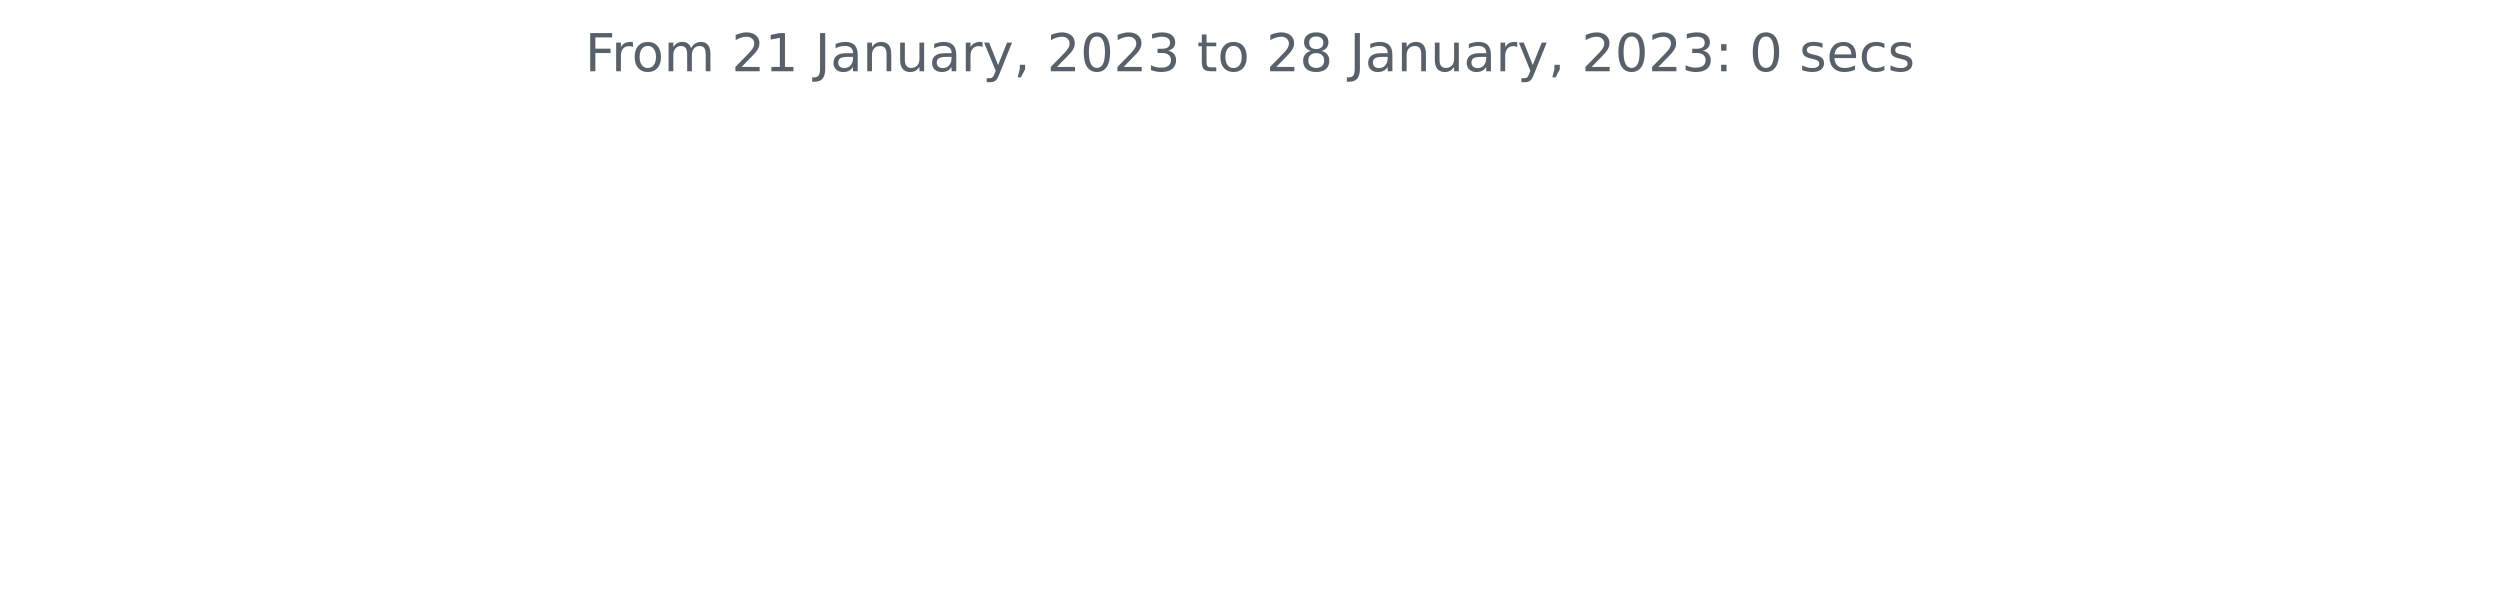
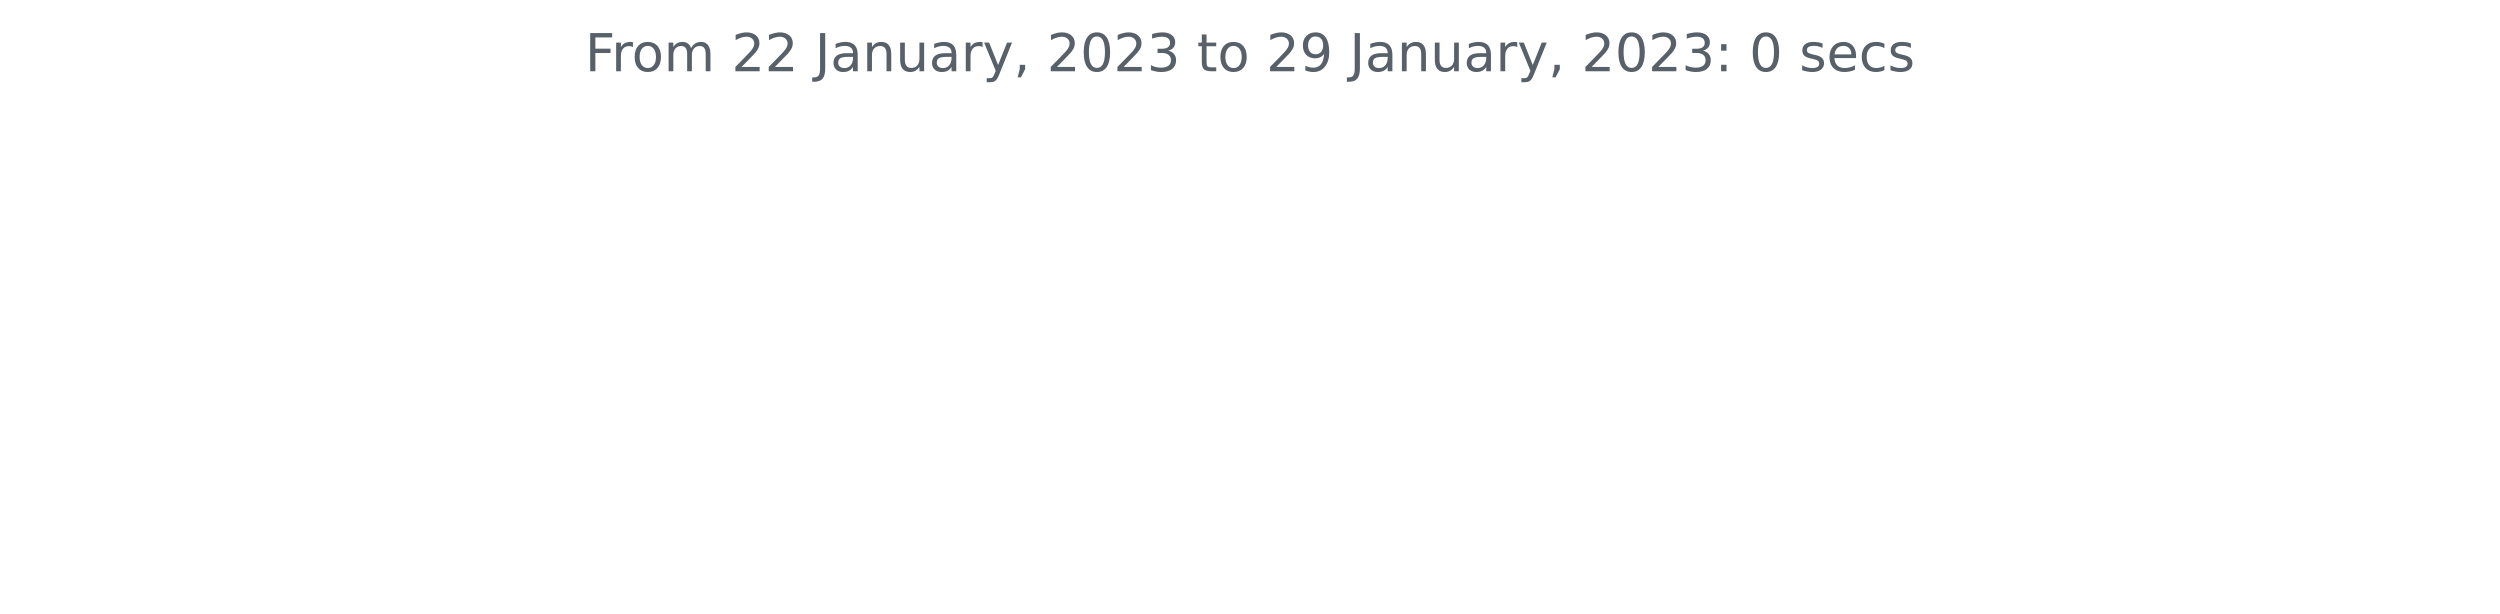
<svg xmlns="http://www.w3.org/2000/svg" xmlns:xlink="http://www.w3.org/1999/xlink" width="572.4pt" height="140.398pt" viewBox="0 0 572.4 140.398" version="1.1">
  <defs>
    <style type="text/css">*{stroke-linejoin: round; stroke-linecap: butt}</style>
  </defs>
  <g id="figure_1">
    <g id="patch_1">
      <path d="M 0 140.398  L 572.4 140.398  L 572.4 0  L 0 0  L 0 140.398  z " style="fill: none" />
    </g>
    <g id="axes_1">
      <g id="matplotlib.axis_1" />
      <g id="matplotlib.axis_2" />
      <g id="text_1">
        <g style="fill: #586069" transform="translate(133.9538 16.31812)scale(0.12 -0.12)">
          <defs>
            <path id="DejaVuSans-46" d="M 628 4666  L 3309 4666  L 3309 4134  L 1259 4134  L 1259 2759  L 3109 2759  L 3109 2228  L 1259 2228  L 1259 0  L 628 0  L 628 4666  z " transform="scale(0.015625)" />
            <path id="DejaVuSans-72" d="M 2631 2963  Q 2534 3019 2420 3045  Q 2306 3072 2169 3072  Q 1681 3072 1420 2755  Q 1159 2438 1159 1844  L 1159 0  L 581 0  L 581 3500  L 1159 3500  L 1159 2956  Q 1341 3275 1631 3429  Q 1922 3584 2338 3584  Q 2397 3584 2469 3576  Q 2541 3569 2628 3553  L 2631 2963  z " transform="scale(0.015625)" />
            <path id="DejaVuSans-6f" d="M 1959 3097  Q 1497 3097 1228 2736  Q 959 2375 959 1747  Q 959 1119 1226 758  Q 1494 397 1959 397  Q 2419 397 2687 759  Q 2956 1122 2956 1747  Q 2956 2369 2687 2733  Q 2419 3097 1959 3097  z M 1959 3584  Q 2709 3584 3137 3096  Q 3566 2609 3566 1747  Q 3566 888 3137 398  Q 2709 -91 1959 -91  Q 1206 -91 779 398  Q 353 888 353 1747  Q 353 2609 779 3096  Q 1206 3584 1959 3584  z " transform="scale(0.015625)" />
            <path id="DejaVuSans-6d" d="M 3328 2828  Q 3544 3216 3844 3400  Q 4144 3584 4550 3584  Q 5097 3584 5394 3201  Q 5691 2819 5691 2113  L 5691 0  L 5113 0  L 5113 2094  Q 5113 2597 4934 2840  Q 4756 3084 4391 3084  Q 3944 3084 3684 2787  Q 3425 2491 3425 1978  L 3425 0  L 2847 0  L 2847 2094  Q 2847 2600 2669 2842  Q 2491 3084 2119 3084  Q 1678 3084 1418 2786  Q 1159 2488 1159 1978  L 1159 0  L 581 0  L 581 3500  L 1159 3500  L 1159 2956  Q 1356 3278 1631 3431  Q 1906 3584 2284 3584  Q 2666 3584 2933 3390  Q 3200 3197 3328 2828  z " transform="scale(0.015625)" />
            <path id="DejaVuSans-20" transform="scale(0.015625)" />
            <path id="DejaVuSans-32" d="M 1228 531  L 3431 531  L 3431 0  L 469 0  L 469 531  Q 828 903 1448 1529  Q 2069 2156 2228 2338  Q 2531 2678 2651 2914  Q 2772 3150 2772 3378  Q 2772 3750 2511 3984  Q 2250 4219 1831 4219  Q 1534 4219 1204 4116  Q 875 4013 500 3803  L 500 4441  Q 881 4594 1212 4672  Q 1544 4750 1819 4750  Q 2544 4750 2975 4387  Q 3406 4025 3406 3419  Q 3406 3131 3298 2873  Q 3191 2616 2906 2266  Q 2828 2175 2409 1742  Q 1991 1309 1228 531  z " transform="scale(0.015625)" />
-             <path id="DejaVuSans-31" d="M 794 531  L 1825 531  L 1825 4091  L 703 3866  L 703 4441  L 1819 4666  L 2450 4666  L 2450 531  L 3481 531  L 3481 0  L 794 0  L 794 531  z " transform="scale(0.015625)" />
            <path id="DejaVuSans-4a" d="M 628 4666  L 1259 4666  L 1259 325  Q 1259 -519 939 -900  Q 619 -1281 -91 -1281  L -331 -1281  L -331 -750  L -134 -750  Q 284 -750 456 -515  Q 628 -281 628 325  L 628 4666  z " transform="scale(0.015625)" />
            <path id="DejaVuSans-61" d="M 2194 1759  Q 1497 1759 1228 1600  Q 959 1441 959 1056  Q 959 750 1161 570  Q 1363 391 1709 391  Q 2188 391 2477 730  Q 2766 1069 2766 1631  L 2766 1759  L 2194 1759  z M 3341 1997  L 3341 0  L 2766 0  L 2766 531  Q 2569 213 2275 61  Q 1981 -91 1556 -91  Q 1019 -91 701 211  Q 384 513 384 1019  Q 384 1609 779 1909  Q 1175 2209 1959 2209  L 2766 2209  L 2766 2266  Q 2766 2663 2505 2880  Q 2244 3097 1772 3097  Q 1472 3097 1187 3025  Q 903 2953 641 2809  L 641 3341  Q 956 3463 1253 3523  Q 1550 3584 1831 3584  Q 2591 3584 2966 3190  Q 3341 2797 3341 1997  z " transform="scale(0.015625)" />
            <path id="DejaVuSans-6e" d="M 3513 2113  L 3513 0  L 2938 0  L 2938 2094  Q 2938 2591 2744 2837  Q 2550 3084 2163 3084  Q 1697 3084 1428 2787  Q 1159 2491 1159 1978  L 1159 0  L 581 0  L 581 3500  L 1159 3500  L 1159 2956  Q 1366 3272 1645 3428  Q 1925 3584 2291 3584  Q 2894 3584 3203 3211  Q 3513 2838 3513 2113  z " transform="scale(0.015625)" />
            <path id="DejaVuSans-75" d="M 544 1381  L 544 3500  L 1119 3500  L 1119 1403  Q 1119 906 1312 657  Q 1506 409 1894 409  Q 2359 409 2629 706  Q 2900 1003 2900 1516  L 2900 3500  L 3475 3500  L 3475 0  L 2900 0  L 2900 538  Q 2691 219 2414 64  Q 2138 -91 1772 -91  Q 1169 -91 856 284  Q 544 659 544 1381  z M 1991 3584  L 1991 3584  z " transform="scale(0.015625)" />
            <path id="DejaVuSans-79" d="M 2059 -325  Q 1816 -950 1584 -1140  Q 1353 -1331 966 -1331  L 506 -1331  L 506 -850  L 844 -850  Q 1081 -850 1212 -737  Q 1344 -625 1503 -206  L 1606 56  L 191 3500  L 800 3500  L 1894 763  L 2988 3500  L 3597 3500  L 2059 -325  z " transform="scale(0.015625)" />
            <path id="DejaVuSans-2c" d="M 750 794  L 1409 794  L 1409 256  L 897 -744  L 494 -744  L 750 256  L 750 794  z " transform="scale(0.015625)" />
            <path id="DejaVuSans-30" d="M 2034 4250  Q 1547 4250 1301 3770  Q 1056 3291 1056 2328  Q 1056 1369 1301 889  Q 1547 409 2034 409  Q 2525 409 2770 889  Q 3016 1369 3016 2328  Q 3016 3291 2770 3770  Q 2525 4250 2034 4250  z M 2034 4750  Q 2819 4750 3233 4129  Q 3647 3509 3647 2328  Q 3647 1150 3233 529  Q 2819 -91 2034 -91  Q 1250 -91 836 529  Q 422 1150 422 2328  Q 422 3509 836 4129  Q 1250 4750 2034 4750  z " transform="scale(0.015625)" />
            <path id="DejaVuSans-33" d="M 2597 2516  Q 3050 2419 3304 2112  Q 3559 1806 3559 1356  Q 3559 666 3084 287  Q 2609 -91 1734 -91  Q 1441 -91 1130 -33  Q 819 25 488 141  L 488 750  Q 750 597 1062 519  Q 1375 441 1716 441  Q 2309 441 2620 675  Q 2931 909 2931 1356  Q 2931 1769 2642 2001  Q 2353 2234 1838 2234  L 1294 2234  L 1294 2753  L 1863 2753  Q 2328 2753 2575 2939  Q 2822 3125 2822 3475  Q 2822 3834 2567 4026  Q 2313 4219 1838 4219  Q 1578 4219 1281 4162  Q 984 4106 628 3988  L 628 4550  Q 988 4650 1302 4700  Q 1616 4750 1894 4750  Q 2613 4750 3031 4423  Q 3450 4097 3450 3541  Q 3450 3153 3228 2886  Q 3006 2619 2597 2516  z " transform="scale(0.015625)" />
            <path id="DejaVuSans-74" d="M 1172 4494  L 1172 3500  L 2356 3500  L 2356 3053  L 1172 3053  L 1172 1153  Q 1172 725 1289 603  Q 1406 481 1766 481  L 2356 481  L 2356 0  L 1766 0  Q 1100 0 847 248  Q 594 497 594 1153  L 594 3053  L 172 3053  L 172 3500  L 594 3500  L 594 4494  L 1172 4494  z " transform="scale(0.015625)" />
-             <path id="DejaVuSans-38" d="M 2034 2216  Q 1584 2216 1326 1975  Q 1069 1734 1069 1313  Q 1069 891 1326 650  Q 1584 409 2034 409  Q 2484 409 2743 651  Q 3003 894 3003 1313  Q 3003 1734 2745 1975  Q 2488 2216 2034 2216  z M 1403 2484  Q 997 2584 770 2862  Q 544 3141 544 3541  Q 544 4100 942 4425  Q 1341 4750 2034 4750  Q 2731 4750 3128 4425  Q 3525 4100 3525 3541  Q 3525 3141 3298 2862  Q 3072 2584 2669 2484  Q 3125 2378 3379 2068  Q 3634 1759 3634 1313  Q 3634 634 3220 271  Q 2806 -91 2034 -91  Q 1263 -91 848 271  Q 434 634 434 1313  Q 434 1759 690 2068  Q 947 2378 1403 2484  z M 1172 3481  Q 1172 3119 1398 2916  Q 1625 2713 2034 2713  Q 2441 2713 2670 2916  Q 2900 3119 2900 3481  Q 2900 3844 2670 4047  Q 2441 4250 2034 4250  Q 1625 4250 1398 4047  Q 1172 3844 1172 3481  z " transform="scale(0.015625)" />
+             <path id="DejaVuSans-39" d="M 703 97  L 703 672  Q 941 559 1184 500  Q 1428 441 1663 441  Q 2288 441 2617 861  Q 2947 1281 2994 2138  Q 2813 1869 2534 1725  Q 2256 1581 1919 1581  Q 1219 1581 811 2004  Q 403 2428 403 3163  Q 403 3881 828 4315  Q 1253 4750 1959 4750  Q 2769 4750 3195 4129  Q 3622 3509 3622 2328  Q 3622 1225 3098 567  Q 2575 -91 1691 -91  Q 1453 -91 1209 -44  Q 966 3 703 97  z M 1959 2075  Q 2384 2075 2632 2365  Q 2881 2656 2881 3163  Q 2881 3666 2632 3958  Q 2384 4250 1959 4250  Q 1534 4250 1286 3958  Q 1038 3666 1038 3163  Q 1038 2656 1286 2365  Q 1534 2075 1959 2075  z " transform="scale(0.015625)" />
            <path id="DejaVuSans-3a" d="M 750 794  L 1409 794  L 1409 0  L 750 0  L 750 794  z M 750 3309  L 1409 3309  L 1409 2516  L 750 2516  L 750 3309  z " transform="scale(0.015625)" />
            <path id="DejaVuSans-73" d="M 2834 3397  L 2834 2853  Q 2591 2978 2328 3040  Q 2066 3103 1784 3103  Q 1356 3103 1142 2972  Q 928 2841 928 2578  Q 928 2378 1081 2264  Q 1234 2150 1697 2047  L 1894 2003  Q 2506 1872 2764 1633  Q 3022 1394 3022 966  Q 3022 478 2636 193  Q 2250 -91 1575 -91  Q 1294 -91 989 -36  Q 684 19 347 128  L 347 722  Q 666 556 975 473  Q 1284 391 1588 391  Q 1994 391 2212 530  Q 2431 669 2431 922  Q 2431 1156 2273 1281  Q 2116 1406 1581 1522  L 1381 1569  Q 847 1681 609 1914  Q 372 2147 372 2553  Q 372 3047 722 3315  Q 1072 3584 1716 3584  Q 2034 3584 2315 3537  Q 2597 3491 2834 3397  z " transform="scale(0.015625)" />
            <path id="DejaVuSans-65" d="M 3597 1894  L 3597 1613  L 953 1613  Q 991 1019 1311 708  Q 1631 397 2203 397  Q 2534 397 2845 478  Q 3156 559 3463 722  L 3463 178  Q 3153 47 2828 -22  Q 2503 -91 2169 -91  Q 1331 -91 842 396  Q 353 884 353 1716  Q 353 2575 817 3079  Q 1281 3584 2069 3584  Q 2775 3584 3186 3129  Q 3597 2675 3597 1894  z M 3022 2063  Q 3016 2534 2758 2815  Q 2500 3097 2075 3097  Q 1594 3097 1305 2825  Q 1016 2553 972 2059  L 3022 2063  z " transform="scale(0.015625)" />
            <path id="DejaVuSans-63" d="M 3122 3366  L 3122 2828  Q 2878 2963 2633 3030  Q 2388 3097 2138 3097  Q 1578 3097 1268 2742  Q 959 2388 959 1747  Q 959 1106 1268 751  Q 1578 397 2138 397  Q 2388 397 2633 464  Q 2878 531 3122 666  L 3122 134  Q 2881 22 2623 -34  Q 2366 -91 2075 -91  Q 1284 -91 818 406  Q 353 903 353 1747  Q 353 2603 823 3093  Q 1294 3584 2113 3584  Q 2378 3584 2631 3529  Q 2884 3475 3122 3366  z " transform="scale(0.015625)" />
          </defs>
          <use xlink:href="#DejaVuSans-46" />
          <use xlink:href="#DejaVuSans-72" x="50.27" />
          <use xlink:href="#DejaVuSans-6f" x="89.133" />
          <use xlink:href="#DejaVuSans-6d" x="150.314" />
          <use xlink:href="#DejaVuSans-20" x="247.727" />
          <use xlink:href="#DejaVuSans-32" x="279.514" />
-           <use xlink:href="#DejaVuSans-31" x="343.137" />
+           <use xlink:href="#DejaVuSans-32" x="343.137" />
          <use xlink:href="#DejaVuSans-20" x="406.76" />
          <use xlink:href="#DejaVuSans-4a" x="438.547" />
          <use xlink:href="#DejaVuSans-61" x="468.039" />
          <use xlink:href="#DejaVuSans-6e" x="529.318" />
          <use xlink:href="#DejaVuSans-75" x="592.697" />
          <use xlink:href="#DejaVuSans-61" x="656.076" />
          <use xlink:href="#DejaVuSans-72" x="717.355" />
          <use xlink:href="#DejaVuSans-79" x="758.469" />
          <use xlink:href="#DejaVuSans-2c" x="817.648" />
          <use xlink:href="#DejaVuSans-20" x="849.436" />
          <use xlink:href="#DejaVuSans-32" x="881.223" />
          <use xlink:href="#DejaVuSans-30" x="944.846" />
          <use xlink:href="#DejaVuSans-32" x="1008.469" />
          <use xlink:href="#DejaVuSans-33" x="1072.092" />
          <use xlink:href="#DejaVuSans-20" x="1135.715" />
          <use xlink:href="#DejaVuSans-74" x="1167.502" />
          <use xlink:href="#DejaVuSans-6f" x="1206.711" />
          <use xlink:href="#DejaVuSans-20" x="1267.893" />
          <use xlink:href="#DejaVuSans-32" x="1299.68" />
-           <use xlink:href="#DejaVuSans-38" x="1363.303" />
+           <use xlink:href="#DejaVuSans-39" x="1363.303" />
          <use xlink:href="#DejaVuSans-20" x="1426.926" />
          <use xlink:href="#DejaVuSans-4a" x="1458.713" />
          <use xlink:href="#DejaVuSans-61" x="1488.205" />
          <use xlink:href="#DejaVuSans-6e" x="1549.484" />
          <use xlink:href="#DejaVuSans-75" x="1612.863" />
          <use xlink:href="#DejaVuSans-61" x="1676.242" />
          <use xlink:href="#DejaVuSans-72" x="1737.521" />
          <use xlink:href="#DejaVuSans-79" x="1778.635" />
          <use xlink:href="#DejaVuSans-2c" x="1837.814" />
          <use xlink:href="#DejaVuSans-20" x="1869.602" />
          <use xlink:href="#DejaVuSans-32" x="1901.389" />
          <use xlink:href="#DejaVuSans-30" x="1965.012" />
          <use xlink:href="#DejaVuSans-32" x="2028.635" />
          <use xlink:href="#DejaVuSans-33" x="2092.258" />
          <use xlink:href="#DejaVuSans-3a" x="2155.881" />
          <use xlink:href="#DejaVuSans-20" x="2189.572" />
          <use xlink:href="#DejaVuSans-30" x="2221.359" />
          <use xlink:href="#DejaVuSans-20" x="2284.982" />
          <use xlink:href="#DejaVuSans-73" x="2316.77" />
          <use xlink:href="#DejaVuSans-65" x="2368.869" />
          <use xlink:href="#DejaVuSans-63" x="2430.393" />
          <use xlink:href="#DejaVuSans-73" x="2485.373" />
        </g>
      </g>
    </g>
  </g>
</svg>
